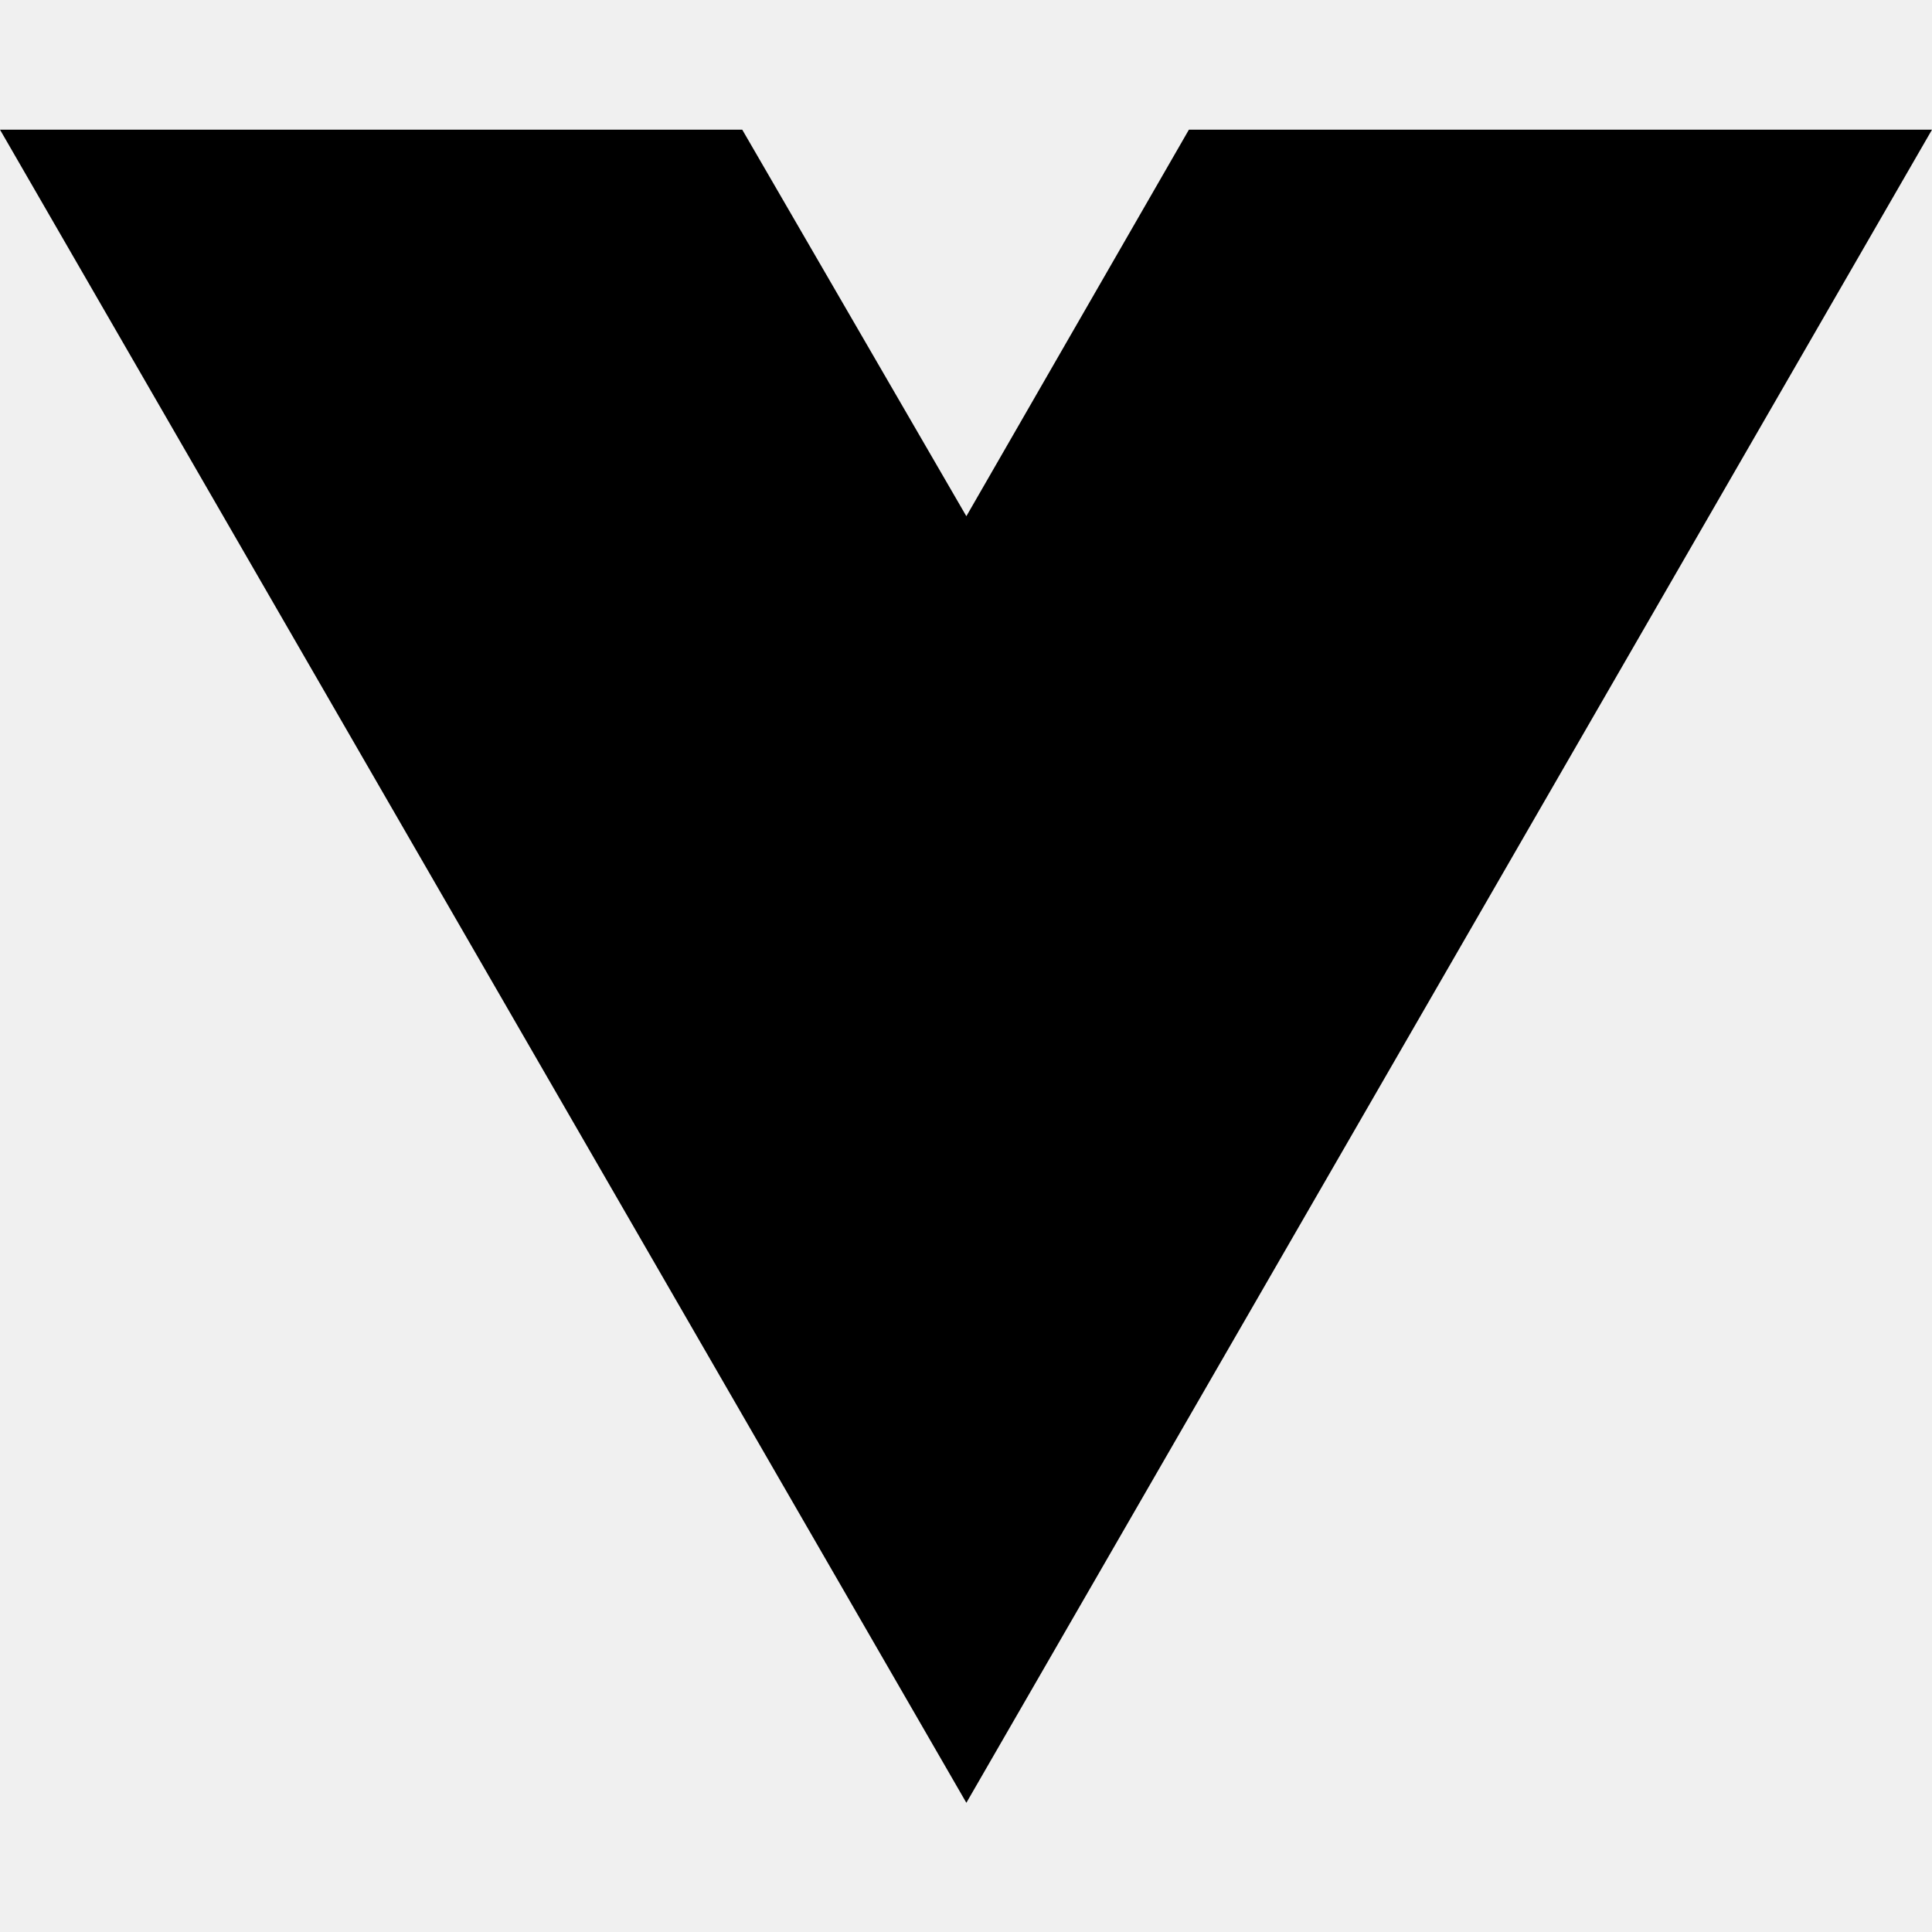
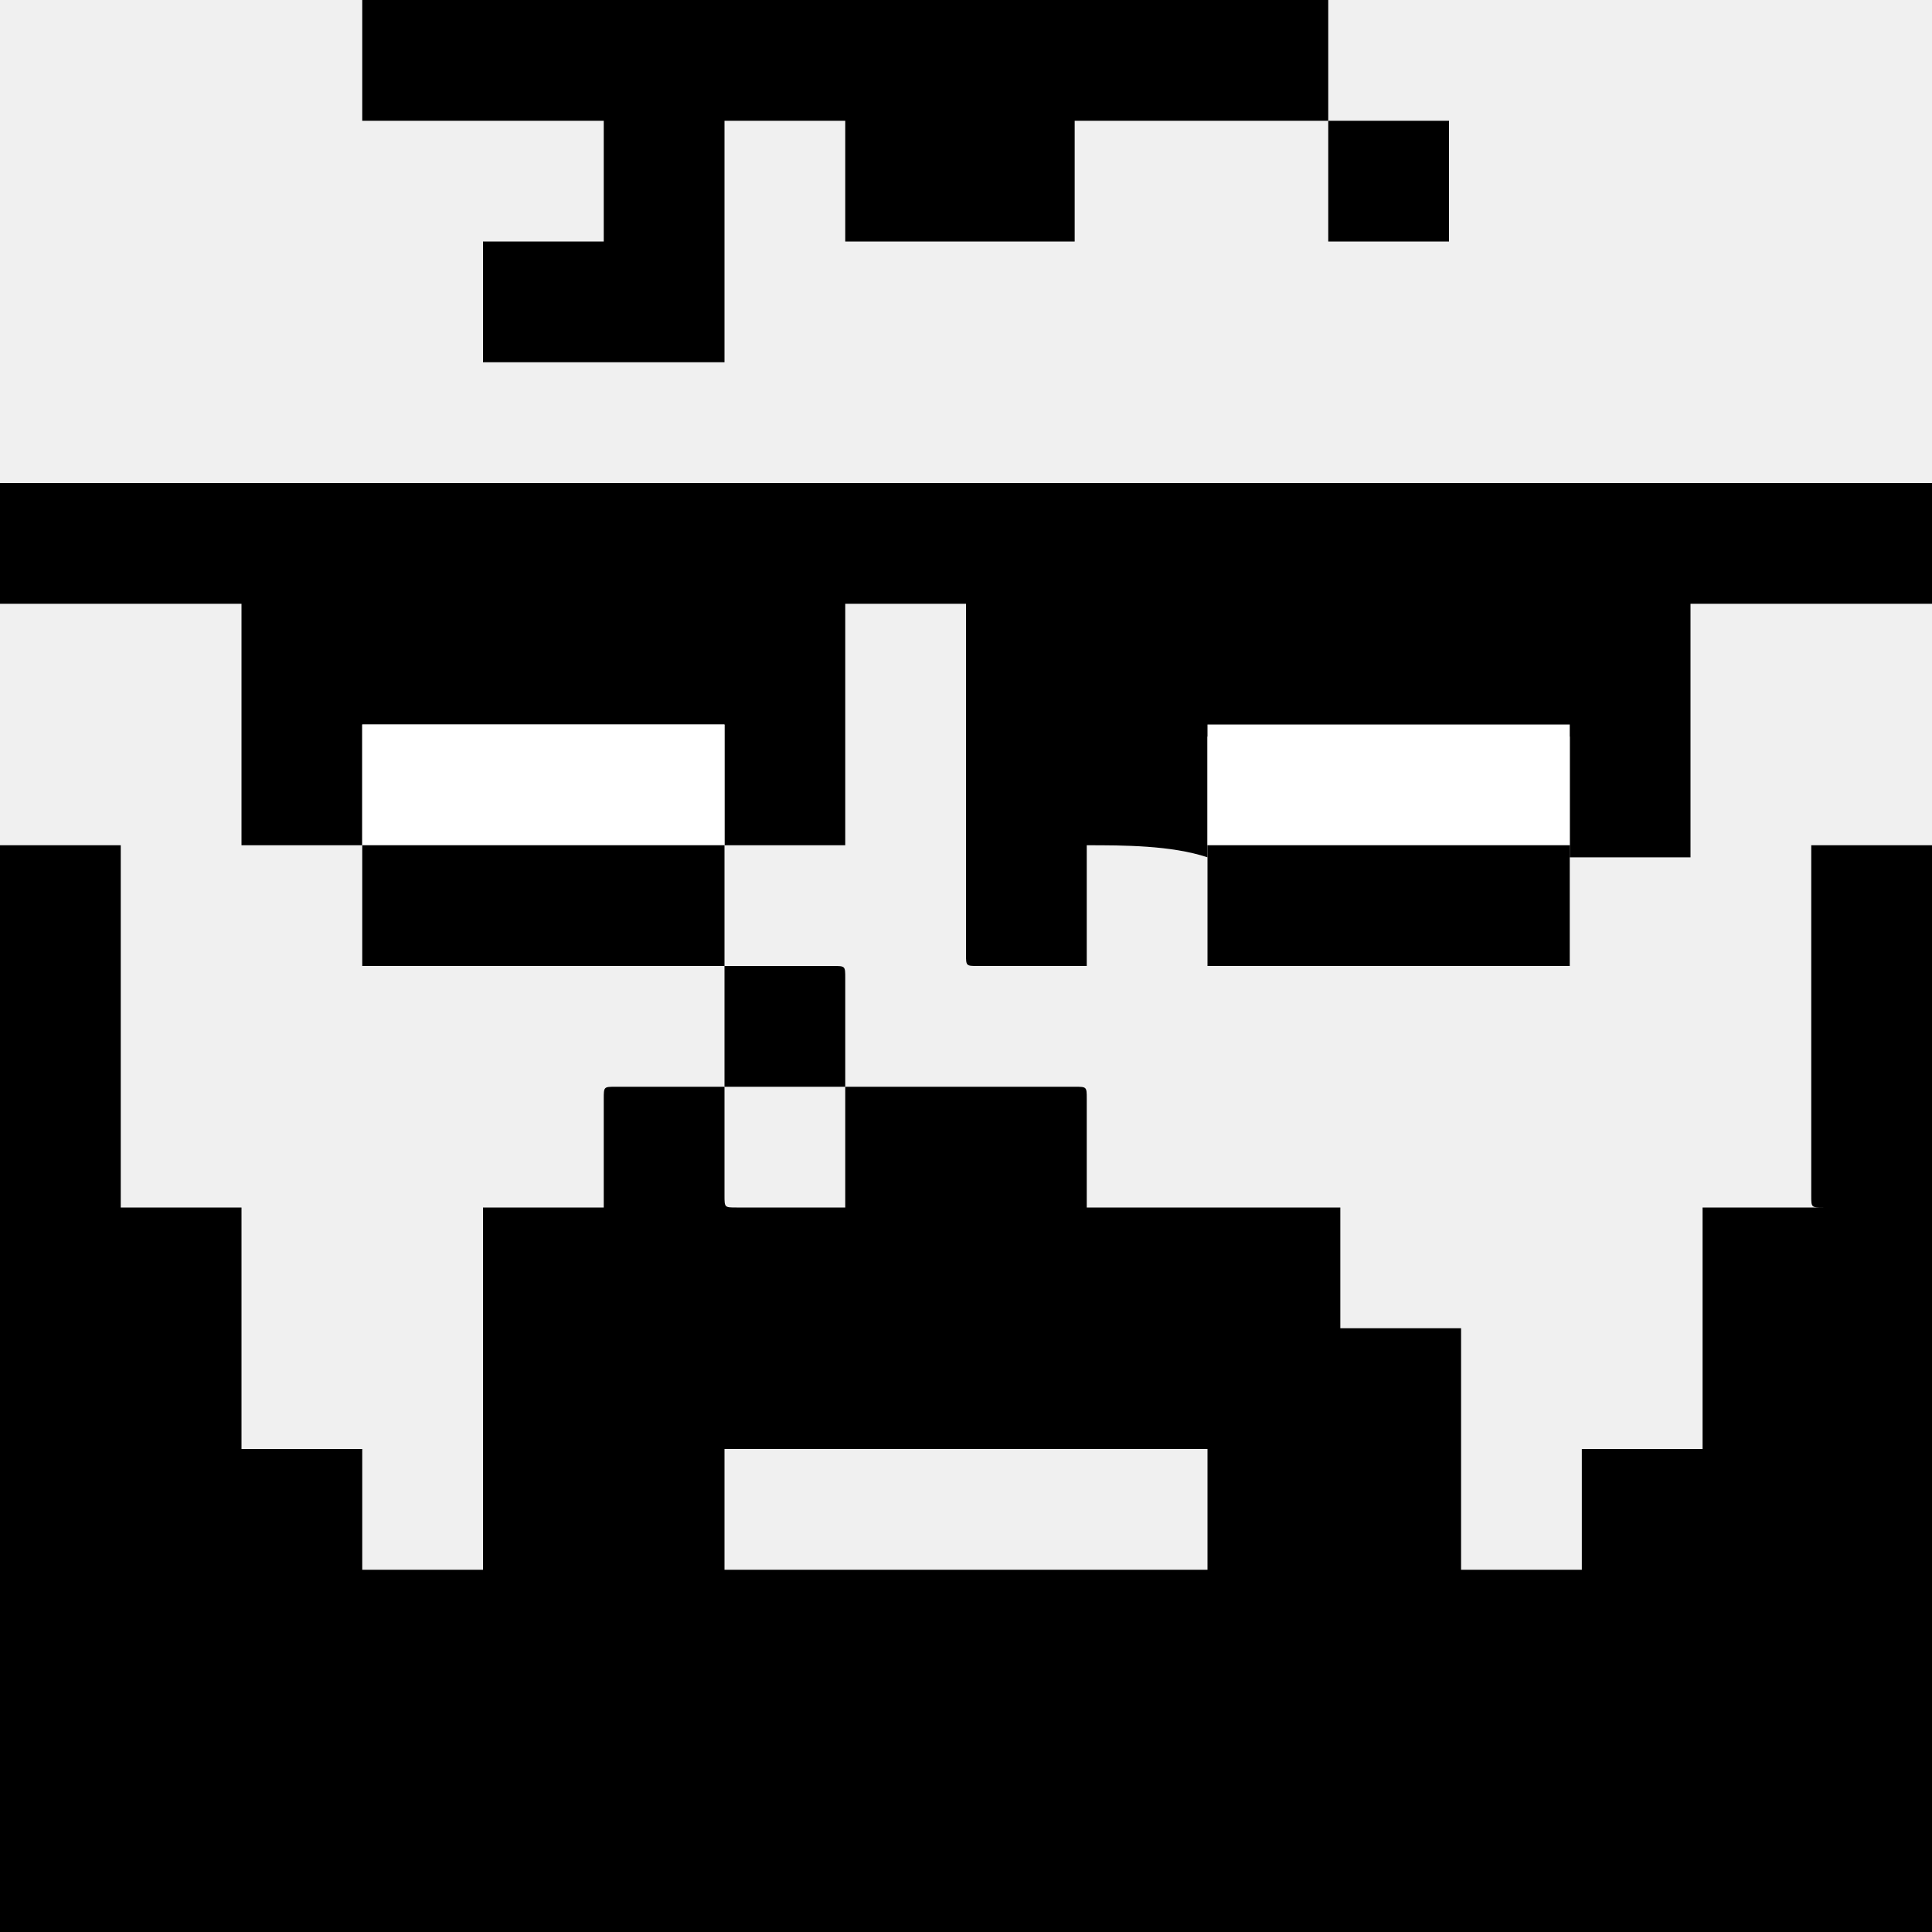
- <svg xmlns="http://www.w3.org/2000/svg" width="16" height="16" viewBox="0 0 16 16" fill="none">
-   <path d="M8.003 14.93L0 1.074H6.147L8.003 4.275L9.846 1.074H16L8.003 14.93Z" fill="black" />
+ <svg xmlns="http://www.w3.org/2000/svg" version="1.1" id="Calque_1" x="0px" y="0px" viewBox="0 0 16 16" style="enable-background:new 0 0 16 16;" xml:space="preserve">
+   <style type="text/css">
+ 	.st0{fill:#FFFFFF;}
+ </style>
+   <path d="M16,7c0,3,0,6,0,9c-5.3,0-10.7,0-16,0c0-3,0-6,0-9c0.3,0,0.7,0,1,0c0,0,0,0,0,0c0,1,0,2,0,3c0.3,0,0.7,0,1,0  c0,0.7,0,1.3,0,2c0.3,0,0.7,0,1,0c0,0.3,0,0.7,0,1c0.3,0,0.7,0,1,0c0,0,0,0,0-0.1c0-1,0-1.9,0-2.9c0,0,0,0,0,0C4,10,4,10,4.1,10  c0.3,0,0.6,0,0.9,0C5,10,5,10,5,9.9c0-0.3,0-0.6,0-0.8C5,9,5,9,5.1,9C5.4,9,5.7,9,6,9c0,0.3,0,0.6,0,0.9C6,10,6,10,6.1,10  c0.3,0,0.6,0,0.9,0C7,10,7,10,7,9.9c0-0.2,0-0.4,0-0.7C7,9.2,7,9.1,7,9c0.6,0,1.3,0,1.9,0C9,9,9,9,9,9.1c0,0.3,0,0.6,0,0.9  C9,10,9,10,9.1,10c0.6,0,1.2,0,1.9,0c0,0,0,0,0.1,0c0,0.3,0,0.7,0,1c0.3,0,0.7,0,1,0c0,0.7,0,1.3,0,2c0.3,0,0.7,0,1,0  c0-0.3,0-0.7,0-1c0.3,0,0.7,0,1,0c0-0.7,0-1.3,0-2c0,0,0,0,0.1,0c0.3,0,0.6,0,0.9,0C15,10,15,10,15,9.9c0-1,0-1.9,0-2.9  C15,7,15,7,15.1,7C15.4,7,15.7,7,16,7C16,7,16,7,16,7z M10,13c0-0.3,0-0.7,0-1c-1.3,0-2.7,0-4,0c0,0.3,0,0.7,0,1  C7.3,13,8.7,13,10,13z" />
+   <path d="M0,4C0,4,0.1,4,0,4c4.1,0,8,0,12,0c1.3,0,2.6,0,3.9,0c0,0,0,0,0.1,0c0,0.3,0,0.7,0,1c0,0,0,0-0.1,0c-0.6,0-1.2,0-1.9,0  C14,5,14,5,14,5.1c0,0.6,0,1.2,0,1.9c0,0,0,0,0,0.1c-0.3,0-0.7,0-1,0c0-0.3,0-0.7,0-1c-1,0-2,0-3,0c0,0.3,0,0.7,0,1C9.7,7,9.3,7,9,7  c0,0,0,0.1,0,0.1c0,0.3,0,0.6,0,0.9C9,8,9,8,8.9,8C8.6,8,8.4,8,8.1,8C8,8,8,8,8,7.9C8,7,8,6,8,5.1c0,0,0,0,0-0.1C7.7,5,7.3,5,7,5  c0,0.7,0,1.3,0,2C6.9,7,6.7,7,6.6,7C6.4,7,6.2,7,6,7c0-0.3,0-0.7,0-1C5,6,4,6,3,6c0,0.3,0,0.7,0,1C2.7,7,2.3,7,2,7c0-0.7,0-1.3,0-2  c0,0-0.1,0-0.1,0C1.3,5,0.7,5,0.1,5C0,5,0,5,0,5C0,4.7,0,4.3,0,4z" />
+   <path d="M11,0c0,0.3,0,0.6,0,0.9c0,0,0,0.1,0,0.1l0,0c0,0,0,0-0.1,0c-0.6,0-1.2,0-1.9,0c0,0,0,0-0.1,0c0,0.3,0,0.7,0,1  C8.3,2,7.7,2,7,2c0-0.3,0-0.7,0-1C6.7,1,6.3,1,6,1c0,0.7,0,1.3,0,2C5.3,3,4.7,3,4,3c0-0.3,0-0.7,0-1c0.3,0,0.7,0,1,0  c0-0.3,0-0.7,0-1C4.3,1,3.7,1,3,1c0,0,0,0,0,0C3,0.6,3,0.3,3,0c0,0,0,0,0,0C5.7,0,8.3,0,11,0z" />
+   <path d="M11,1c0.2,0,0.3,0,0.5,0c0.2,0,0.3,0,0.5,0c0,0.3,0,0.7,0,1c-0.3,0-0.7,0-1,0c0,0,0,0,0,0C11,1.7,11,1.3,11,1  C11,1,11,1,11,1C11,1,11,1,11,1z" />
+   <path class="st0" d="M3,7c0-0.3,0-0.7,0-1c1,0,2,0,3,0c0,0.3,0,0.7,0,1l0,0C5.3,7,4.7,7,4,7C3.7,7,3.3,7,3,7L3,7z" />
+   <path class="st0" d="M10,7c0-0.3,0-0.7,0-1c1,0,2,0,3,0c0,0.3,0,0.7,0,1l0,0c-0.7,0-1.4,0-2,0C10.6,7,10.3,7,10,7L10,7z" />
+   <path d="M3,7c0.3,0,0.7,0,1,0c0.7,0,1.3,0,2,0c0,0.1,0,0.1,0,0.2c0,0.2,0,0.5,0,0.7C6,8,6,8,6,8c0,0,0,0-0.1,0C5,8,4,8,3.1,8  c0,0,0,0-0.1,0C3,7.7,3,7.3,3,7z" />
+   <path d="M10,7c0.3,0,0.6,0,1,0c0.7,0,1.4,0,2,0c0,0.3,0,0.7,0,1c-1,0-2,0-3,0C10,7.7,10,7.3,10,7z" />
+   <path d="M7,9C6.7,9,6.3,9,6,9c0-0.3,0-0.7,0-1c0.3,0,0.6,0,0.9,0C7,8,7,8,7,8.1C7,8.4,7,8.7,7,9z" />
</svg>
